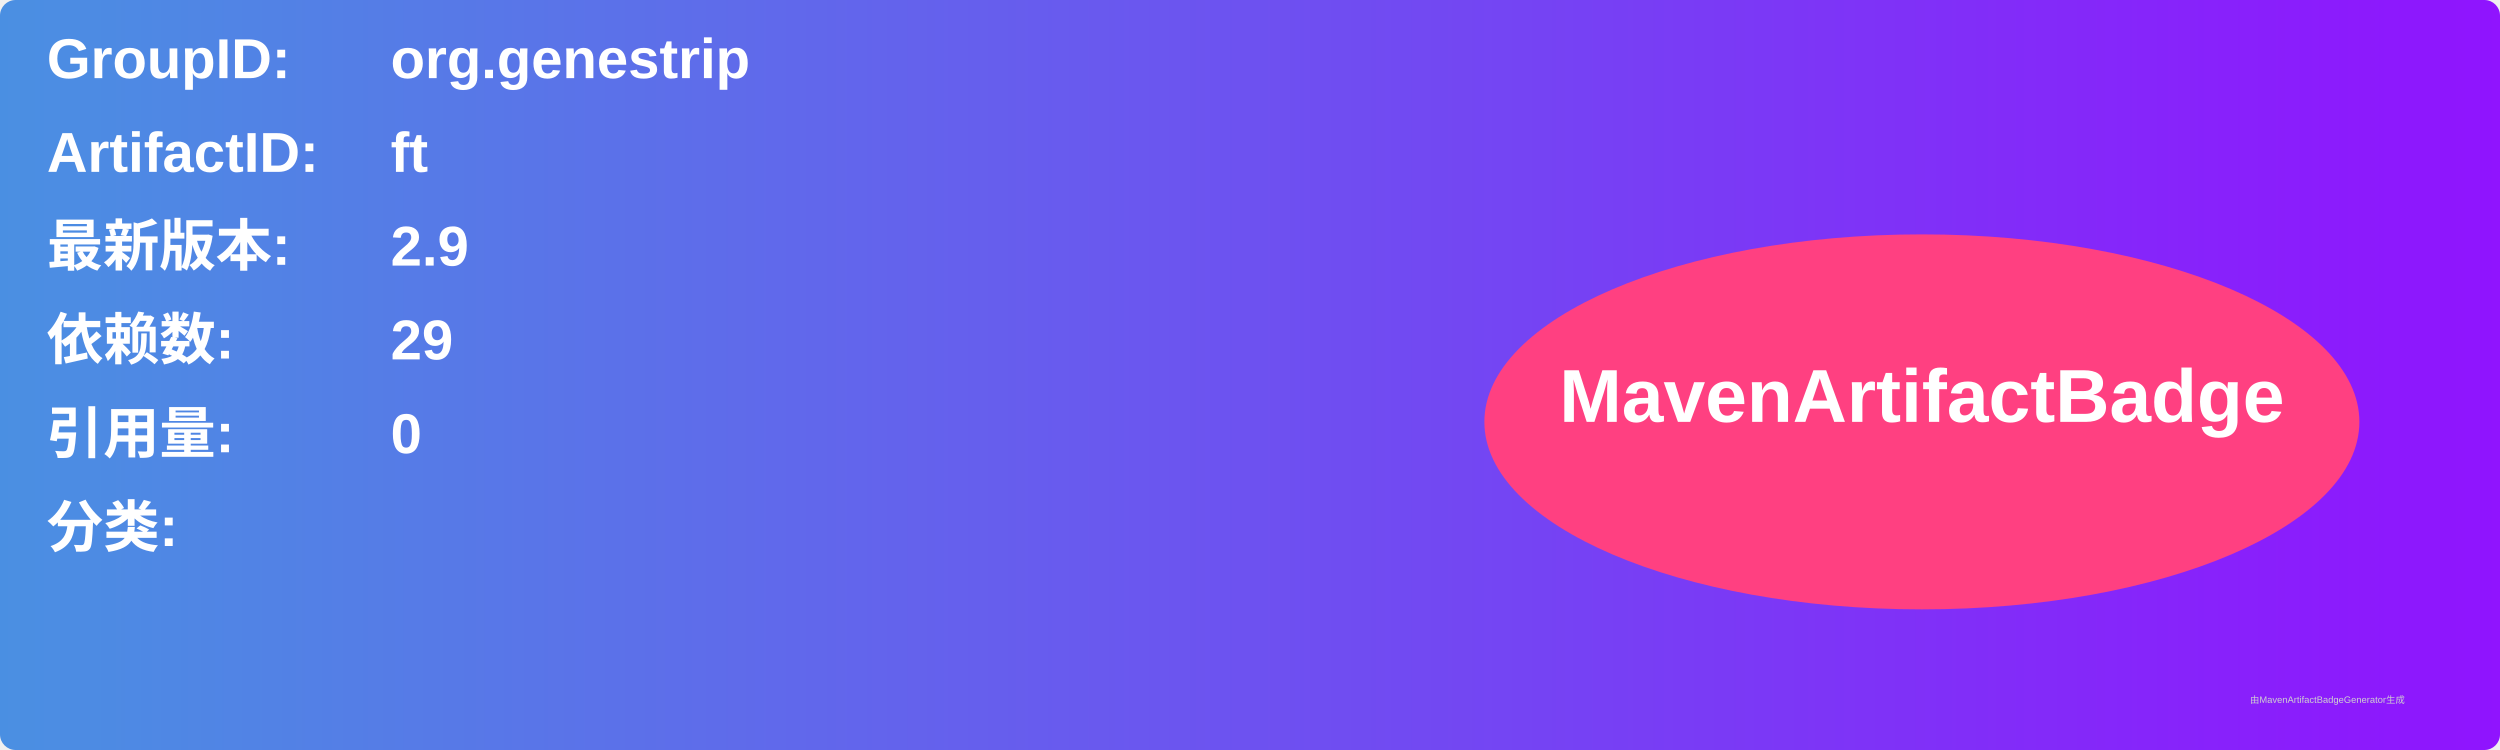
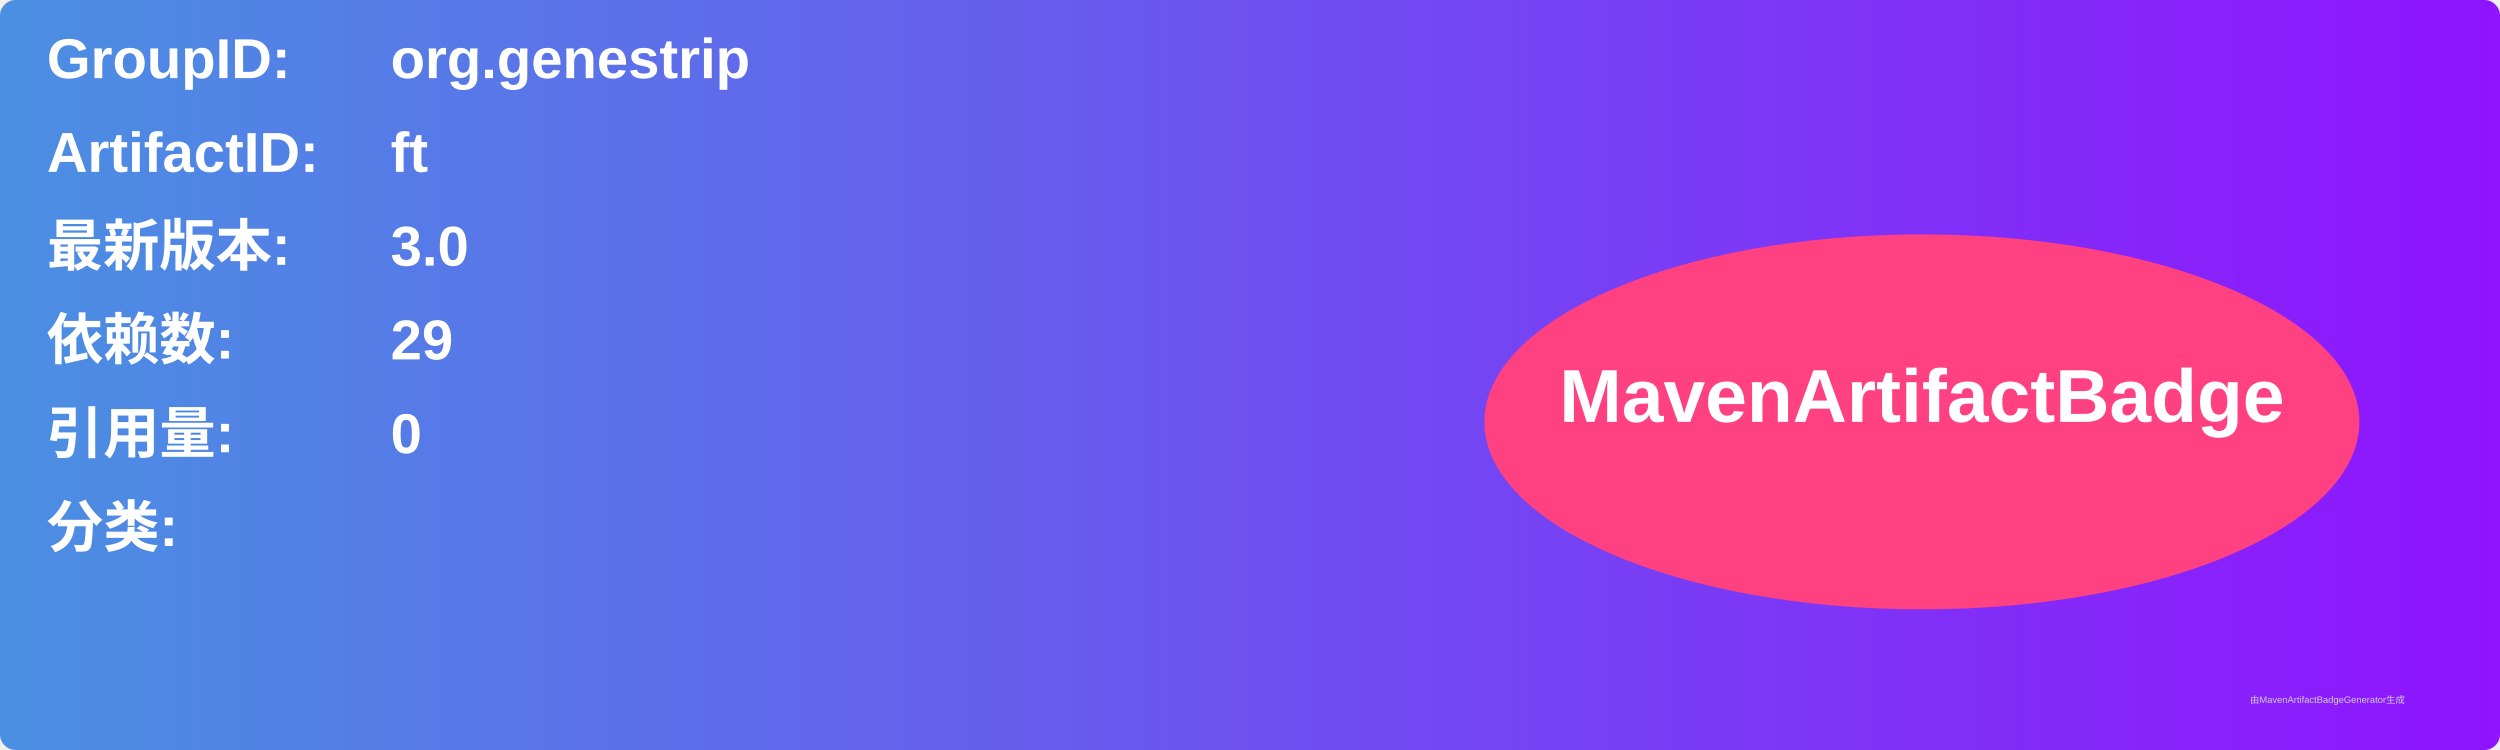
<svg xmlns="http://www.w3.org/2000/svg" width="800" height="240" viewBox="0 0 800 240">
  <linearGradient id="grad" x1="0%" y1="0%" x2="100%" y2="0%">
    <stop offset="0%" stop-color="#4a90e2" />
    <stop offset="100%" stop-color="#9013fe" />
  </linearGradient>
  <rect width="100%" height="100%" rx="5" ry="5" fill="url(#grad)" />
  <g transform="translate(15, 15)">
    <text x="0" y="10" font-family="Arial" font-size="18" fill="white" font-weight="bold" width="260">GroupID:</text>
    <text x="110" y="10" font-family="Arial" font-size="18" fill="white" font-weight="bold" width="460">org.genestrip</text>
    <text x="0" y="40" font-family="Arial" font-size="18" fill="white" font-weight="bold" width="260">ArtifactID:</text>
    <text x="110" y="40" font-family="Arial" font-size="18" fill="white" font-weight="bold" width="460">ft</text>
    <text x="0" y="70" font-family="Arial" font-size="18" fill="white" font-weight="bold">最新版本:</text>
    <text x="110" y="70" font-family="Arial" font-size="18" fill="white" font-weight="bold">
-       <tspan font-weight="bold">2.9</tspan>
+       <tspan font-weight="bold">3.0</tspan>
    </text>
    <text x="0" y="100" font-family="Arial" font-size="18" fill="white" font-weight="bold">依赖数: </text>
    <text x="110" y="100" font-family="Arial" font-size="18" fill="white">
      <tspan font-weight="bold">29</tspan>
    </text>
    <text x="0" y="130" font-family="Arial" font-size="18" fill="white" font-weight="bold">引用量: </text>
    <text x="110" y="130" font-family="Arial" font-size="18" fill="white">
      <tspan font-weight="bold">0</tspan>
    </text>
    <text x="0" y="160" font-family="Arial" font-size="18" fill="white" font-weight="bold">分类:</text>
    <text x="10" y="190" font-family="Arial" font-size="10" fill="white">
      <tspan font-weight="bold" />
    </text>
    <ellipse cx="600" cy="120" rx="140" ry="60" fill="#ff4081" />
    <text x="600" y="120" text-anchor="middle" font-family="Arial" font-size="24" fill="white" font-weight="bold">MavenArtifactBadge</text>
  </g>
  <text x="720" y="225" font-family="Arial" font-size="3" fill="#d0d0d0">由MavenArtifactBadgeGenerator生成</text>
</svg>
